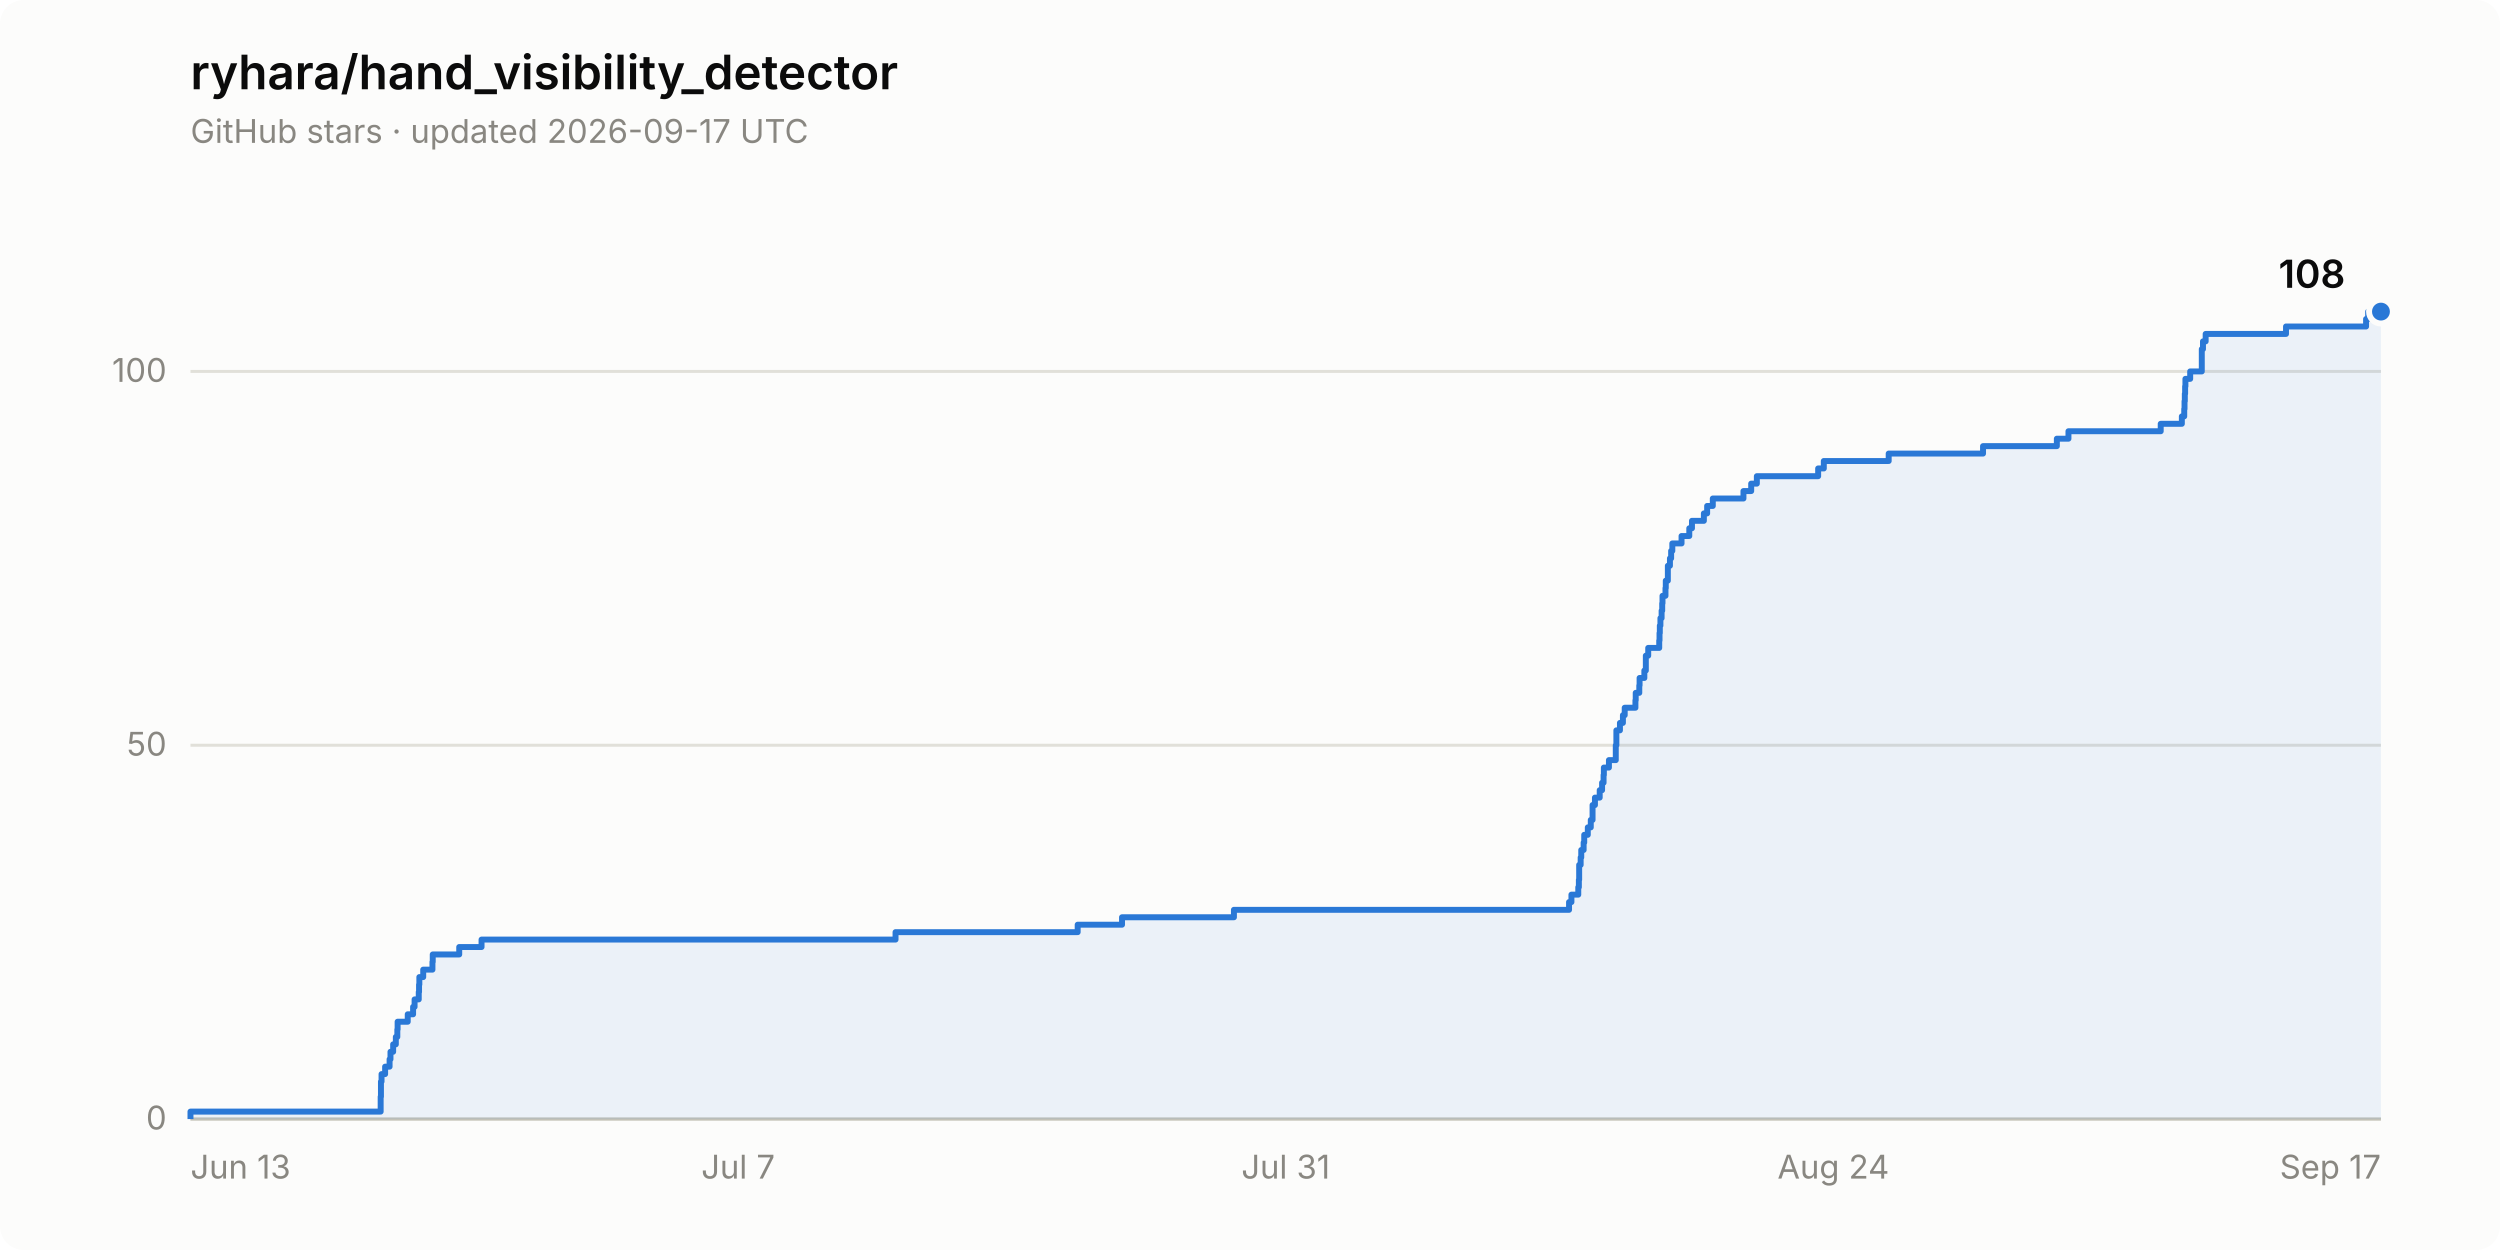
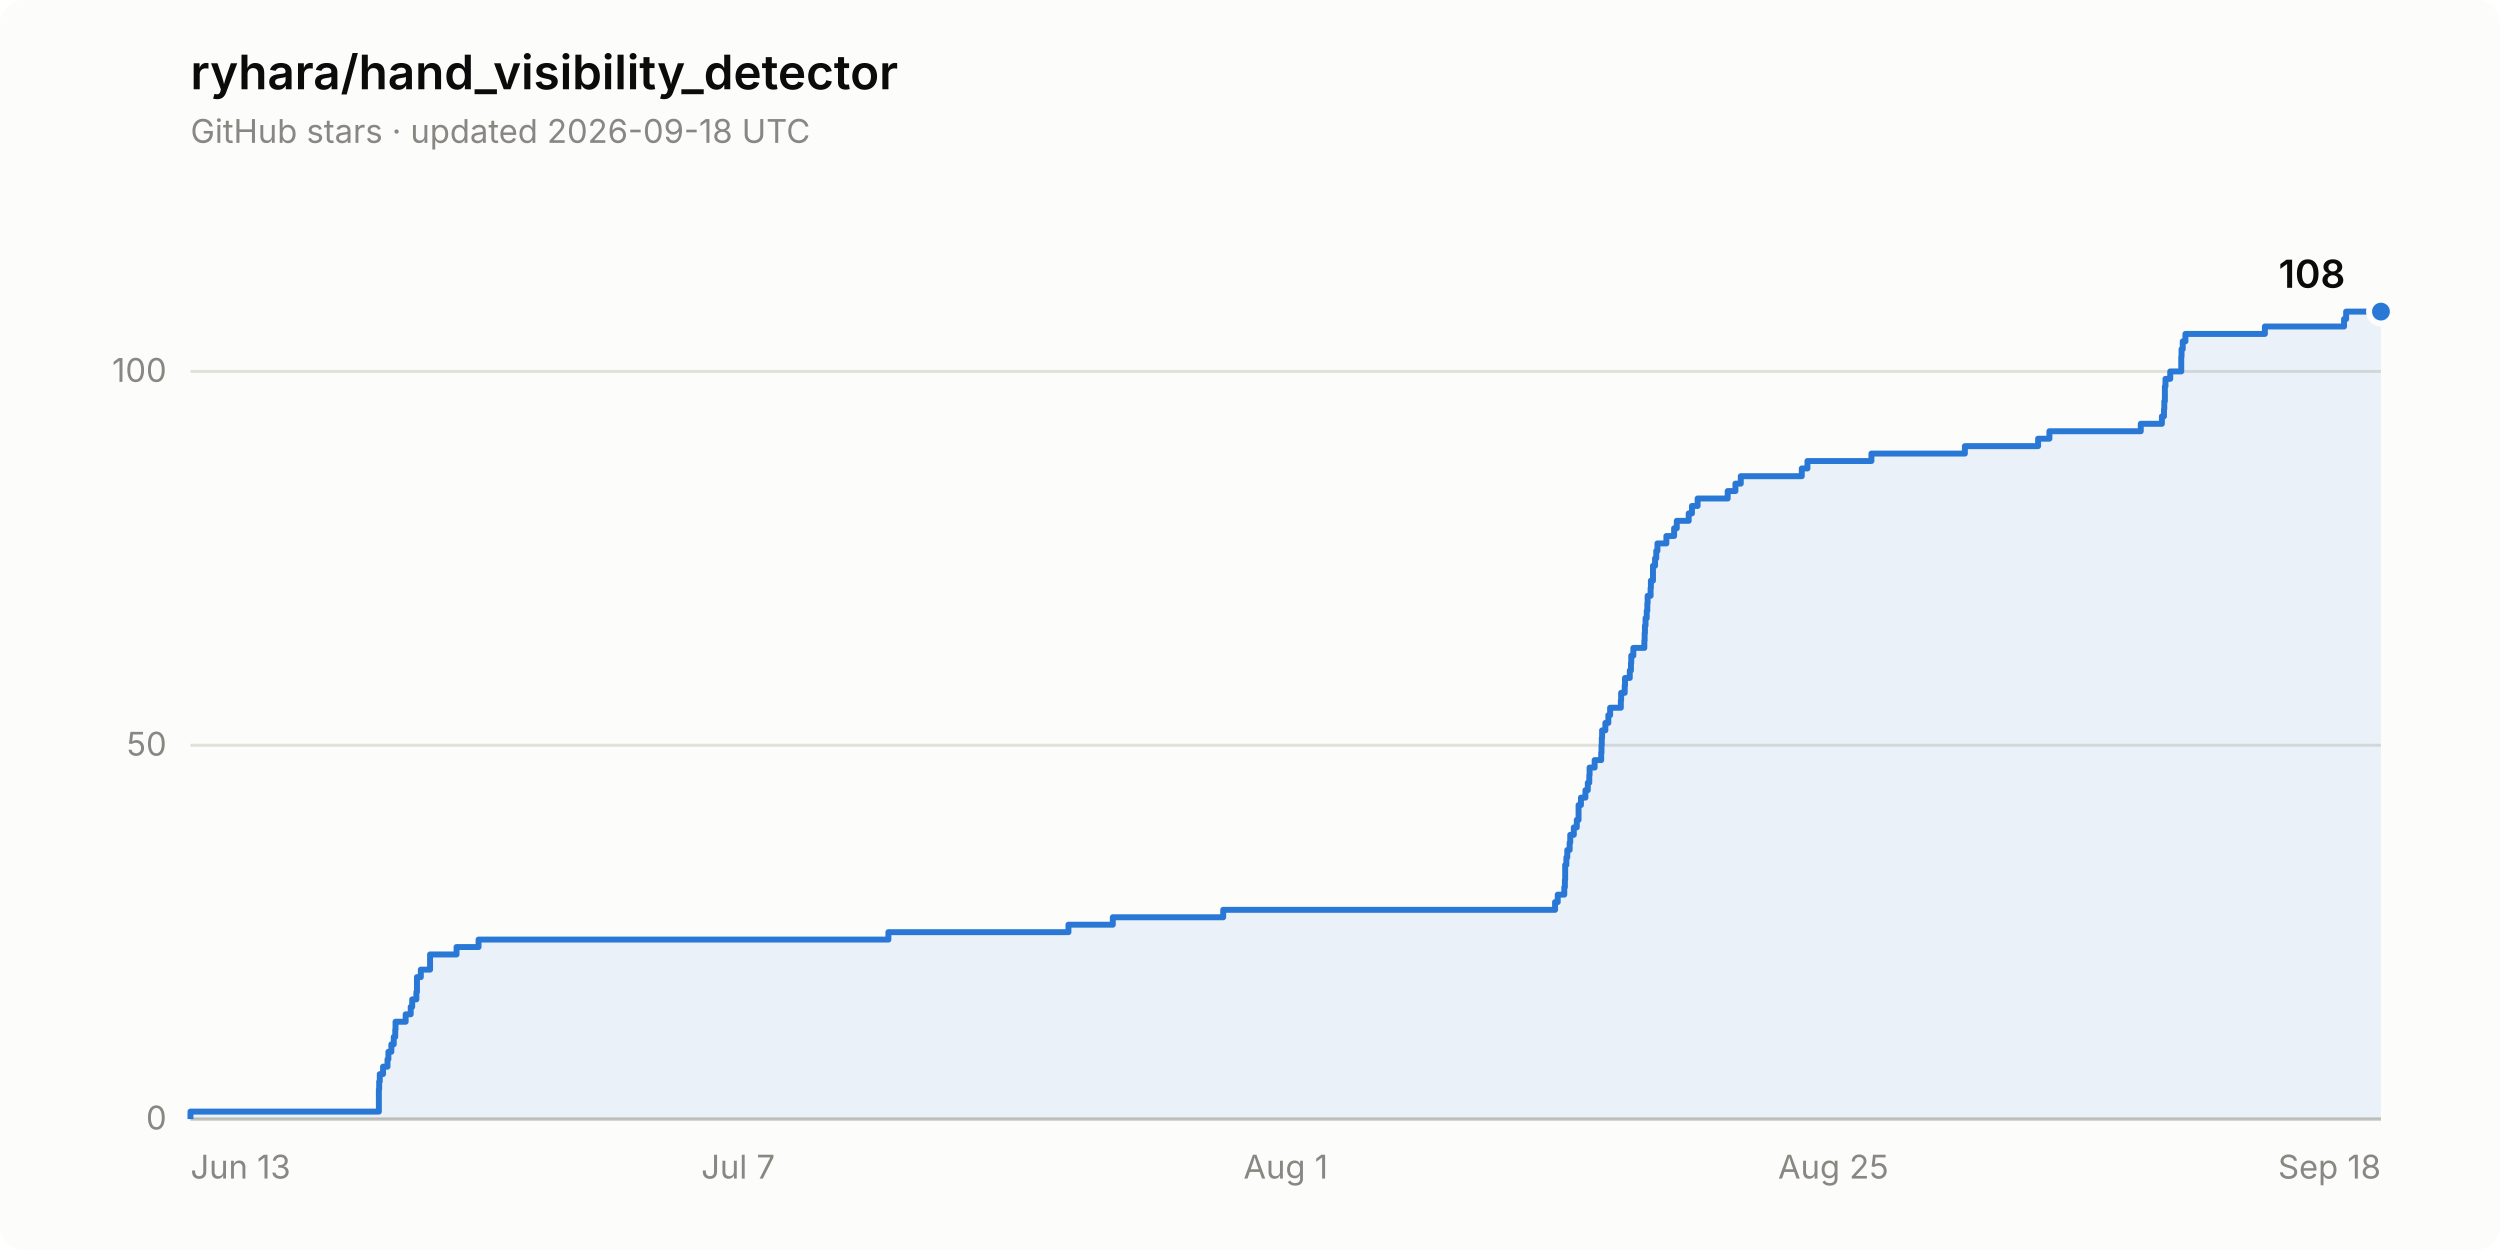
<svg xmlns="http://www.w3.org/2000/svg" width="840" height="420" viewBox="0 0 840 420" role="img" aria-label="Star history of ryhara/hand_visibility_detector: 108 stars">
  <rect width="840" height="420" rx="8" fill="#fcfcfb" />
  <text x="64" y="30" font-family="system-ui, -apple-system, &quot;Segoe UI&quot;, sans-serif" font-size="16" font-weight="600" fill="#0b0b0b">ryhara/hand_visibility_detector</text>
-   <text x="64" y="48" font-family="system-ui, -apple-system, &quot;Segoe UI&quot;, sans-serif" font-size="11" fill="#898781">GitHub stars · updated 2026-09-17 UTC</text>
+   <text x="64" y="48" font-family="system-ui, -apple-system, &quot;Segoe UI&quot;, sans-serif" font-size="11" fill="#898781">GitHub stars · updated 2026-09-18 UTC</text>
  <line x1="64" y1="376.0" x2="800" y2="376.0" stroke="#e1e0d9" stroke-width="1" />
  <text x="56" y="379.5" font-family="system-ui, -apple-system, &quot;Segoe UI&quot;, sans-serif" font-size="11" fill="#898781" text-anchor="end" style="font-variant-numeric: tabular-nums">0</text>
  <line x1="64" y1="250.4" x2="800" y2="250.4" stroke="#e1e0d9" stroke-width="1" />
  <text x="56" y="253.9" font-family="system-ui, -apple-system, &quot;Segoe UI&quot;, sans-serif" font-size="11" fill="#898781" text-anchor="end" style="font-variant-numeric: tabular-nums">50</text>
  <line x1="64" y1="124.8" x2="800" y2="124.8" stroke="#e1e0d9" stroke-width="1" />
  <text x="56" y="128.3" font-family="system-ui, -apple-system, &quot;Segoe UI&quot;, sans-serif" font-size="11" fill="#898781" text-anchor="end" style="font-variant-numeric: tabular-nums">100</text>
  <line x1="64" y1="376.0" x2="800" y2="376.0" stroke="#c3c2b7" stroke-width="1" />
  <text x="64.0" y="396" font-family="system-ui, -apple-system, &quot;Segoe UI&quot;, sans-serif" font-size="11" fill="#898781" text-anchor="start">Jun 13</text>
  <text x="248.0" y="396" font-family="system-ui, -apple-system, &quot;Segoe UI&quot;, sans-serif" font-size="11" fill="#898781" text-anchor="middle">Jul 7</text>
-   <text x="432.0" y="396" font-family="system-ui, -apple-system, &quot;Segoe UI&quot;, sans-serif" font-size="11" fill="#898781" text-anchor="middle">Jul 31</text>
-   <text x="616.0" y="396" font-family="system-ui, -apple-system, &quot;Segoe UI&quot;, sans-serif" font-size="11" fill="#898781" text-anchor="middle">Aug 24</text>
-   <text x="800.0" y="396" font-family="system-ui, -apple-system, &quot;Segoe UI&quot;, sans-serif" font-size="11" fill="#898781" text-anchor="end">Sep 17</text>
-   <path d="M 64.0 376.0 L 64.0 373.5 L 127.9 373.5 L 127.9 371.0 L 127.9 371.0 L 127.9 368.5 L 128.0 368.5 L 128.0 366.0 L 128.0 366.0 L 128.0 363.4 L 128.2 363.4 L 128.2 360.9 L 129.4 360.9 L 129.4 358.4 L 130.9 358.4 L 130.9 355.9 L 131.2 355.9 L 131.2 353.4 L 132.1 353.4 L 132.1 350.9 L 133.0 350.9 L 133.0 348.4 L 133.5 348.4 L 133.5 345.9 L 133.6 345.9 L 133.6 343.3 L 137.0 343.3 L 137.0 340.8 L 138.8 340.8 L 138.8 338.3 L 139.3 338.3 L 139.3 335.8 L 140.7 335.8 L 140.7 333.3 L 140.8 333.3 L 140.8 330.8 L 140.9 330.8 L 140.9 328.3 L 142.2 328.3 L 142.2 325.8 L 145.3 325.8 L 145.3 323.2 L 145.4 323.2 L 145.4 320.7 L 154.3 320.7 L 154.3 318.2 L 161.8 318.2 L 161.8 315.7 L 300.9 315.7 L 300.9 313.2 L 362.1 313.2 L 362.1 310.7 L 377.0 310.7 L 377.0 308.2 L 414.6 308.2 L 414.6 305.7 L 527.2 305.7 L 527.2 303.1 L 528.0 303.1 L 528.0 300.6 L 530.3 300.6 L 530.3 298.1 L 530.5 298.1 L 530.5 295.6 L 530.6 295.6 L 530.6 293.1 L 530.6 293.1 L 530.6 290.6 L 531.1 290.6 L 531.1 288.1 L 531.3 288.1 L 531.3 285.6 L 532.1 285.6 L 532.1 283.1 L 532.3 283.1 L 532.3 280.5 L 533.5 280.5 L 533.5 278.0 L 534.5 278.0 L 534.5 275.5 L 535.1 275.5 L 535.1 273.0 L 535.1 273.0 L 535.1 270.5 L 535.9 270.5 L 535.9 268.0 L 537.5 268.0 L 537.5 265.5 L 538.3 265.5 L 538.3 263.0 L 538.8 263.0 L 538.8 260.4 L 538.9 260.4 L 538.9 257.9 L 540.6 257.9 L 540.6 255.4 L 542.9 255.4 L 542.9 252.9 L 542.9 252.9 L 542.9 250.4 L 543.1 250.4 L 543.1 247.9 L 543.1 247.9 L 543.1 245.4 L 544.3 245.4 L 544.3 242.9 L 545.3 242.9 L 545.3 240.3 L 545.9 240.3 L 545.9 237.8 L 549.5 237.8 L 549.5 235.3 L 549.6 235.3 L 549.6 232.8 L 550.8 232.8 L 550.8 230.3 L 550.9 230.3 L 550.9 227.8 L 552.5 227.8 L 552.5 225.3 L 553.0 225.3 L 553.0 222.8 L 553.0 222.8 L 553.0 220.3 L 553.8 220.3 L 553.8 217.7 L 557.5 217.7 L 557.5 215.2 L 557.6 215.2 L 557.6 212.7 L 557.7 212.7 L 557.7 210.2 L 557.9 210.2 L 557.9 207.7 L 558.3 207.7 L 558.3 205.2 L 558.5 205.2 L 558.5 202.7 L 558.6 202.7 L 558.6 200.2 L 559.6 200.2 L 559.6 197.6 L 559.7 197.6 L 559.7 195.1 L 560.4 195.1 L 560.4 192.6 L 560.4 192.6 L 560.4 190.1 L 561.1 190.1 L 561.1 187.6 L 561.5 187.6 L 561.5 185.1 L 561.9 185.1 L 561.9 182.6 L 565.0 182.6 L 565.0 180.1 L 567.6 180.1 L 567.6 177.5 L 568.5 177.5 L 568.5 175.0 L 572.5 175.0 L 572.5 172.5 L 573.6 172.5 L 573.6 170.0 L 575.5 170.0 L 575.5 167.5 L 585.8 167.5 L 585.8 165.0 L 588.4 165.0 L 588.4 162.5 L 590.3 162.5 L 590.3 160.0 L 610.9 160.0 L 610.9 157.4 L 612.8 157.4 L 612.8 154.9 L 634.6 154.9 L 634.6 152.4 L 666.3 152.4 L 666.3 149.9 L 691.1 149.9 L 691.1 147.4 L 695.0 147.4 L 695.0 144.9 L 726.0 144.9 L 726.0 142.4 L 733.1 142.4 L 733.1 139.9 L 733.9 139.9 L 733.9 137.4 L 734.0 137.4 L 734.0 134.8 L 734.1 134.8 L 734.1 132.3 L 734.2 132.3 L 734.2 129.8 L 734.3 129.8 L 734.3 127.3 L 735.9 127.3 L 735.9 124.8 L 739.8 124.8 L 739.8 122.3 L 739.8 122.3 L 739.8 119.8 L 739.8 119.8 L 739.8 117.3 L 740.2 117.3 L 740.2 114.7 L 741.1 114.7 L 741.1 112.2 L 768.1 112.2 L 768.1 109.7 L 795.0 109.7 L 795.0 107.2 L 795.7 107.2 L 795.7 104.7 L 800.0 104.7 L 800.0 376.0 Z" fill="#2a78d6" fill-opacity="0.08" stroke="none" />
-   <path d="M 64.0 376.0 L 64.0 373.5 L 127.9 373.5 L 127.9 371.0 L 127.9 371.0 L 127.9 368.5 L 128.0 368.5 L 128.0 366.0 L 128.0 366.0 L 128.0 363.4 L 128.2 363.4 L 128.2 360.9 L 129.4 360.9 L 129.4 358.4 L 130.9 358.4 L 130.9 355.9 L 131.2 355.9 L 131.2 353.4 L 132.1 353.4 L 132.1 350.9 L 133.0 350.9 L 133.0 348.4 L 133.5 348.4 L 133.5 345.9 L 133.6 345.9 L 133.6 343.3 L 137.0 343.3 L 137.0 340.8 L 138.8 340.8 L 138.8 338.3 L 139.3 338.3 L 139.3 335.8 L 140.7 335.8 L 140.7 333.3 L 140.8 333.3 L 140.8 330.8 L 140.9 330.8 L 140.9 328.3 L 142.2 328.3 L 142.2 325.8 L 145.3 325.8 L 145.3 323.2 L 145.4 323.2 L 145.4 320.7 L 154.3 320.7 L 154.3 318.2 L 161.8 318.2 L 161.8 315.7 L 300.9 315.7 L 300.9 313.2 L 362.1 313.2 L 362.1 310.7 L 377.0 310.7 L 377.0 308.2 L 414.6 308.2 L 414.6 305.7 L 527.2 305.7 L 527.2 303.1 L 528.0 303.1 L 528.0 300.6 L 530.3 300.6 L 530.3 298.1 L 530.5 298.1 L 530.5 295.6 L 530.6 295.6 L 530.6 293.1 L 530.6 293.1 L 530.6 290.6 L 531.1 290.6 L 531.1 288.1 L 531.3 288.1 L 531.3 285.6 L 532.1 285.6 L 532.1 283.1 L 532.3 283.1 L 532.3 280.5 L 533.5 280.5 L 533.5 278.0 L 534.5 278.0 L 534.5 275.5 L 535.1 275.5 L 535.1 273.0 L 535.1 273.0 L 535.1 270.5 L 535.9 270.5 L 535.9 268.0 L 537.5 268.0 L 537.5 265.5 L 538.3 265.5 L 538.3 263.0 L 538.8 263.0 L 538.8 260.4 L 538.9 260.4 L 538.9 257.9 L 540.6 257.9 L 540.6 255.4 L 542.9 255.4 L 542.9 252.9 L 542.9 252.9 L 542.9 250.4 L 543.1 250.4 L 543.1 247.9 L 543.1 247.9 L 543.1 245.4 L 544.3 245.4 L 544.3 242.9 L 545.3 242.9 L 545.3 240.3 L 545.9 240.3 L 545.9 237.8 L 549.5 237.8 L 549.5 235.3 L 549.6 235.3 L 549.6 232.8 L 550.8 232.8 L 550.8 230.3 L 550.9 230.3 L 550.9 227.8 L 552.5 227.8 L 552.5 225.3 L 553.0 225.3 L 553.0 222.8 L 553.0 222.8 L 553.0 220.3 L 553.8 220.3 L 553.8 217.7 L 557.5 217.7 L 557.5 215.2 L 557.6 215.2 L 557.6 212.7 L 557.7 212.7 L 557.7 210.2 L 557.9 210.2 L 557.9 207.7 L 558.3 207.7 L 558.3 205.2 L 558.5 205.2 L 558.5 202.7 L 558.6 202.7 L 558.6 200.2 L 559.6 200.2 L 559.6 197.6 L 559.7 197.6 L 559.7 195.1 L 560.4 195.1 L 560.4 192.6 L 560.4 192.6 L 560.4 190.1 L 561.1 190.1 L 561.1 187.6 L 561.5 187.6 L 561.5 185.1 L 561.9 185.1 L 561.9 182.6 L 565.0 182.6 L 565.0 180.1 L 567.6 180.1 L 567.6 177.5 L 568.5 177.5 L 568.5 175.0 L 572.5 175.0 L 572.5 172.5 L 573.6 172.5 L 573.6 170.0 L 575.5 170.0 L 575.5 167.5 L 585.8 167.5 L 585.8 165.0 L 588.4 165.0 L 588.4 162.5 L 590.3 162.5 L 590.3 160.0 L 610.9 160.0 L 610.9 157.4 L 612.8 157.4 L 612.8 154.9 L 634.6 154.9 L 634.6 152.4 L 666.3 152.4 L 666.3 149.9 L 691.1 149.9 L 691.1 147.4 L 695.0 147.4 L 695.0 144.9 L 726.0 144.9 L 726.0 142.4 L 733.1 142.4 L 733.1 139.9 L 733.9 139.9 L 733.9 137.4 L 734.0 137.4 L 734.0 134.8 L 734.1 134.8 L 734.1 132.3 L 734.2 132.3 L 734.2 129.8 L 734.3 129.8 L 734.3 127.3 L 735.9 127.3 L 735.9 124.8 L 739.8 124.8 L 739.8 122.3 L 739.8 122.3 L 739.8 119.8 L 739.8 119.8 L 739.8 117.3 L 740.2 117.3 L 740.2 114.7 L 741.1 114.7 L 741.1 112.2 L 768.1 112.2 L 768.1 109.7 L 795.0 109.7 L 795.0 107.2 L 795.7 107.2 L 795.7 104.7 L 800.0 104.7" fill="none" stroke="#2a78d6" stroke-width="2" stroke-linejoin="round" />
+   <text x="432.0" y="396" font-family="system-ui, -apple-system, &quot;Segoe UI&quot;, sans-serif" font-size="11" fill="#898781" text-anchor="middle">Aug 1</text>
+   <text x="616.0" y="396" font-family="system-ui, -apple-system, &quot;Segoe UI&quot;, sans-serif" font-size="11" fill="#898781" text-anchor="middle">Aug 25</text>
+   <text x="800.0" y="396" font-family="system-ui, -apple-system, &quot;Segoe UI&quot;, sans-serif" font-size="11" fill="#898781" text-anchor="end">Sep 18</text>
+   <path d="M 64.0 376.0 L 64.0 373.5 L 127.3 373.5 L 127.3 371.0 L 127.3 371.0 L 127.3 368.5 L 127.3 368.5 L 127.3 366.0 L 127.4 366.0 L 127.4 363.4 L 127.6 363.4 L 127.6 360.9 L 128.7 360.9 L 128.7 358.4 L 130.2 358.4 L 130.2 355.9 L 130.5 355.9 L 130.5 353.4 L 131.5 353.4 L 131.5 350.9 L 132.3 350.9 L 132.3 348.4 L 132.8 348.4 L 132.8 345.9 L 132.9 345.9 L 132.9 343.3 L 136.3 343.3 L 136.3 340.8 L 138.0 340.8 L 138.0 338.3 L 138.5 338.3 L 138.5 335.8 L 139.9 335.8 L 139.9 333.3 L 140.1 333.3 L 140.1 330.8 L 140.1 330.8 L 140.1 328.3 L 141.4 328.3 L 141.4 325.8 L 144.5 325.8 L 144.5 323.2 L 144.5 323.2 L 144.5 320.7 L 153.4 320.7 L 153.4 318.2 L 160.8 318.2 L 160.8 315.7 L 298.5 315.7 L 298.5 313.2 L 359.0 313.2 L 359.0 310.7 L 373.9 310.7 L 373.9 308.2 L 411.0 308.2 L 411.0 305.7 L 522.5 305.7 L 522.5 303.1 L 523.4 303.1 L 523.4 300.6 L 525.6 300.6 L 525.6 298.1 L 525.8 298.1 L 525.8 295.6 L 525.9 295.6 L 525.9 293.1 L 525.9 293.1 L 525.9 290.6 L 526.3 290.6 L 526.3 288.1 L 526.6 288.1 L 526.6 285.6 L 527.4 285.6 L 527.4 283.1 L 527.6 283.1 L 527.6 280.5 L 528.8 280.5 L 528.8 278.0 L 529.8 278.0 L 529.8 275.5 L 530.4 275.5 L 530.4 273.0 L 530.4 273.0 L 530.4 270.5 L 531.2 270.5 L 531.2 268.0 L 532.7 268.0 L 532.7 265.5 L 533.5 265.5 L 533.5 263.0 L 534.0 263.0 L 534.0 260.4 L 534.1 260.4 L 534.1 257.9 L 535.8 257.9 L 535.8 255.4 L 538.0 255.4 L 538.0 252.9 L 538.1 252.9 L 538.1 250.4 L 538.2 250.4 L 538.2 247.9 L 538.3 247.9 L 538.3 245.4 L 539.4 245.4 L 539.4 242.9 L 540.4 242.9 L 540.4 240.3 L 541.0 240.3 L 541.0 237.8 L 544.6 237.8 L 544.6 235.3 L 544.7 235.3 L 544.7 232.8 L 545.9 232.8 L 545.9 230.3 L 546.0 230.3 L 546.0 227.8 L 547.6 227.8 L 547.6 225.3 L 548.0 225.3 L 548.0 222.8 L 548.1 222.8 L 548.1 220.3 L 548.8 220.3 L 548.8 217.7 L 552.5 217.7 L 552.5 215.2 L 552.6 215.2 L 552.6 212.7 L 552.7 212.7 L 552.7 210.2 L 552.9 210.2 L 552.9 207.7 L 553.3 207.7 L 553.3 205.2 L 553.5 205.2 L 553.5 202.7 L 553.6 202.7 L 553.6 200.2 L 554.6 200.2 L 554.6 197.6 L 554.7 197.6 L 554.7 195.1 L 555.4 195.1 L 555.4 192.6 L 555.4 192.6 L 555.4 190.1 L 556.1 190.1 L 556.1 187.6 L 556.5 187.6 L 556.5 185.1 L 556.9 185.1 L 556.9 182.6 L 559.9 182.6 L 559.9 180.1 L 562.5 180.1 L 562.5 177.5 L 563.4 177.5 L 563.4 175.0 L 567.4 175.0 L 567.4 172.5 L 568.5 172.5 L 568.5 170.0 L 570.4 170.0 L 570.4 167.5 L 580.5 167.5 L 580.5 165.0 L 583.1 165.0 L 583.1 162.5 L 584.9 162.5 L 584.9 160.0 L 605.4 160.0 L 605.4 157.4 L 607.3 157.4 L 607.3 154.9 L 628.8 154.9 L 628.8 152.4 L 660.2 152.4 L 660.2 149.9 L 684.8 149.9 L 684.8 147.4 L 688.6 147.4 L 688.6 144.9 L 719.3 144.9 L 719.3 142.4 L 726.4 142.4 L 726.4 139.9 L 727.1 139.9 L 727.1 137.4 L 727.2 137.4 L 727.2 134.8 L 727.4 134.8 L 727.4 132.3 L 727.4 132.3 L 727.4 129.8 L 727.6 129.8 L 727.6 127.3 L 729.2 127.3 L 729.2 124.8 L 732.9 124.8 L 732.9 122.3 L 732.9 122.3 L 732.9 119.8 L 733.0 119.8 L 733.0 117.3 L 733.4 117.3 L 733.4 114.7 L 734.3 114.7 L 734.3 112.2 L 761.0 112.2 L 761.0 109.7 L 787.6 109.7 L 787.6 107.2 L 788.3 107.2 L 788.3 104.7 L 800.0 104.7 L 800.0 376.0 Z" fill="#2a78d6" fill-opacity="0.08" stroke="none" />
+   <path d="M 64.0 376.0 L 64.0 373.5 L 127.3 373.5 L 127.3 371.0 L 127.3 371.0 L 127.3 368.5 L 127.3 368.5 L 127.3 366.0 L 127.4 366.0 L 127.4 363.4 L 127.6 363.4 L 127.6 360.9 L 128.7 360.9 L 128.7 358.4 L 130.2 358.4 L 130.2 355.9 L 130.5 355.9 L 130.5 353.4 L 131.5 353.4 L 131.5 350.9 L 132.3 350.9 L 132.3 348.4 L 132.8 348.4 L 132.8 345.9 L 132.9 345.9 L 132.9 343.3 L 136.3 343.3 L 136.3 340.8 L 138.0 340.8 L 138.0 338.3 L 138.5 338.3 L 138.5 335.8 L 139.9 335.8 L 139.9 333.3 L 140.1 333.3 L 140.1 330.8 L 140.1 330.8 L 140.1 328.3 L 141.4 328.3 L 141.4 325.8 L 144.5 325.8 L 144.5 323.2 L 144.5 323.2 L 144.5 320.7 L 153.4 320.7 L 153.4 318.2 L 160.8 318.2 L 160.8 315.7 L 298.5 315.7 L 298.5 313.2 L 359.0 313.2 L 359.0 310.7 L 373.9 310.7 L 373.9 308.2 L 411.0 308.2 L 411.0 305.7 L 522.5 305.7 L 522.5 303.1 L 523.4 303.1 L 523.4 300.6 L 525.6 300.6 L 525.6 298.1 L 525.8 298.1 L 525.8 295.6 L 525.9 295.6 L 525.9 293.1 L 525.9 293.1 L 525.9 290.6 L 526.3 290.6 L 526.3 288.1 L 526.6 288.1 L 526.6 285.6 L 527.4 285.6 L 527.4 283.1 L 527.6 283.1 L 527.6 280.5 L 528.8 280.5 L 528.8 278.0 L 529.8 278.0 L 529.8 275.5 L 530.4 275.5 L 530.4 273.0 L 530.4 273.0 L 530.4 270.5 L 531.2 270.5 L 531.2 268.0 L 532.7 268.0 L 532.7 265.5 L 533.5 265.5 L 533.5 263.0 L 534.0 263.0 L 534.0 260.4 L 534.1 260.4 L 534.1 257.9 L 535.8 257.9 L 535.8 255.4 L 538.0 255.4 L 538.0 252.9 L 538.1 252.9 L 538.1 250.4 L 538.2 250.4 L 538.2 247.9 L 538.3 247.9 L 538.3 245.4 L 539.4 245.4 L 539.4 242.9 L 540.4 242.9 L 540.4 240.3 L 541.0 240.3 L 541.0 237.8 L 544.6 237.8 L 544.6 235.3 L 544.7 235.3 L 544.7 232.8 L 545.9 232.8 L 545.9 230.3 L 546.0 230.3 L 546.0 227.8 L 547.6 227.8 L 547.6 225.3 L 548.0 225.3 L 548.0 222.8 L 548.1 222.8 L 548.1 220.3 L 548.8 220.3 L 548.8 217.7 L 552.5 217.7 L 552.5 215.2 L 552.6 215.2 L 552.6 212.7 L 552.7 212.7 L 552.7 210.2 L 552.9 210.2 L 552.9 207.7 L 553.3 207.7 L 553.3 205.2 L 553.5 205.2 L 553.5 202.7 L 553.6 202.7 L 553.6 200.2 L 554.6 200.2 L 554.6 197.6 L 554.7 197.6 L 554.7 195.1 L 555.4 195.1 L 555.4 192.6 L 555.4 192.6 L 555.4 190.1 L 556.1 190.1 L 556.1 187.6 L 556.5 187.6 L 556.5 185.1 L 556.9 185.1 L 556.9 182.6 L 559.9 182.6 L 559.9 180.1 L 562.5 180.1 L 562.5 177.5 L 563.4 177.5 L 563.4 175.0 L 567.4 175.0 L 567.4 172.5 L 568.5 172.5 L 568.5 170.0 L 570.4 170.0 L 570.4 167.5 L 580.5 167.5 L 580.5 165.0 L 583.1 165.0 L 583.1 162.5 L 584.9 162.5 L 584.9 160.0 L 605.4 160.0 L 605.4 157.4 L 607.3 157.4 L 607.3 154.9 L 628.8 154.9 L 628.8 152.4 L 660.2 152.4 L 660.2 149.9 L 684.8 149.9 L 684.8 147.4 L 688.6 147.4 L 688.6 144.9 L 719.3 144.9 L 719.3 142.4 L 726.4 142.4 L 726.4 139.9 L 727.1 139.9 L 727.1 137.4 L 727.2 137.4 L 727.2 134.8 L 727.4 134.8 L 727.4 132.3 L 727.4 132.3 L 727.4 129.8 L 727.6 129.8 L 727.6 127.3 L 729.2 127.3 L 729.2 124.8 L 732.9 124.8 L 732.9 122.3 L 732.9 122.3 L 732.9 119.8 L 733.0 119.8 L 733.0 117.3 L 733.4 117.3 L 733.4 114.7 L 734.3 114.7 L 734.3 112.2 L 761.0 112.2 L 761.0 109.7 L 787.6 109.7 L 787.6 107.2 L 788.3 107.2 L 788.3 104.7 L 800.0 104.7" fill="none" stroke="#2a78d6" stroke-width="2" stroke-linejoin="round" />
  <circle cx="800.0" cy="104.7" r="4" fill="#2a78d6" stroke="#fcfcfb" stroke-width="2" />
  <text x="788.0" y="96.7" font-family="system-ui, -apple-system, &quot;Segoe UI&quot;, sans-serif" font-size="13" font-weight="600" fill="#0b0b0b" text-anchor="end" style="font-variant-numeric: tabular-nums">108</text>
</svg>
